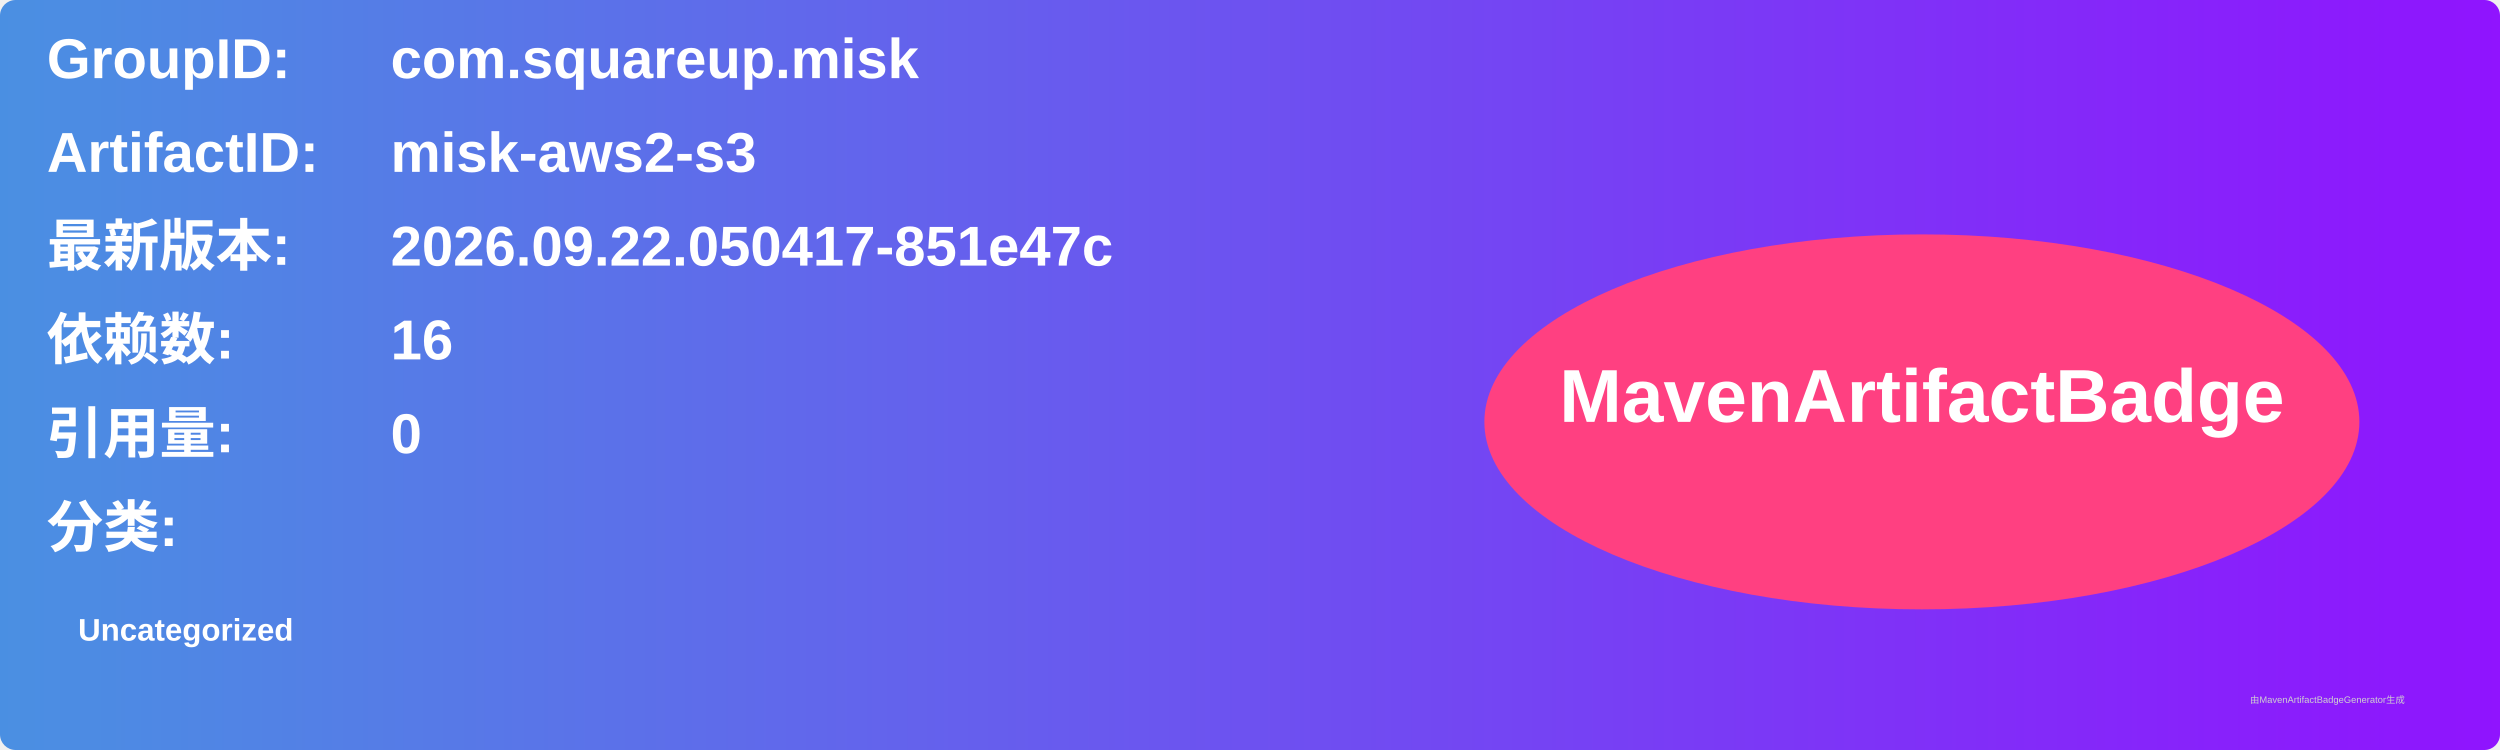
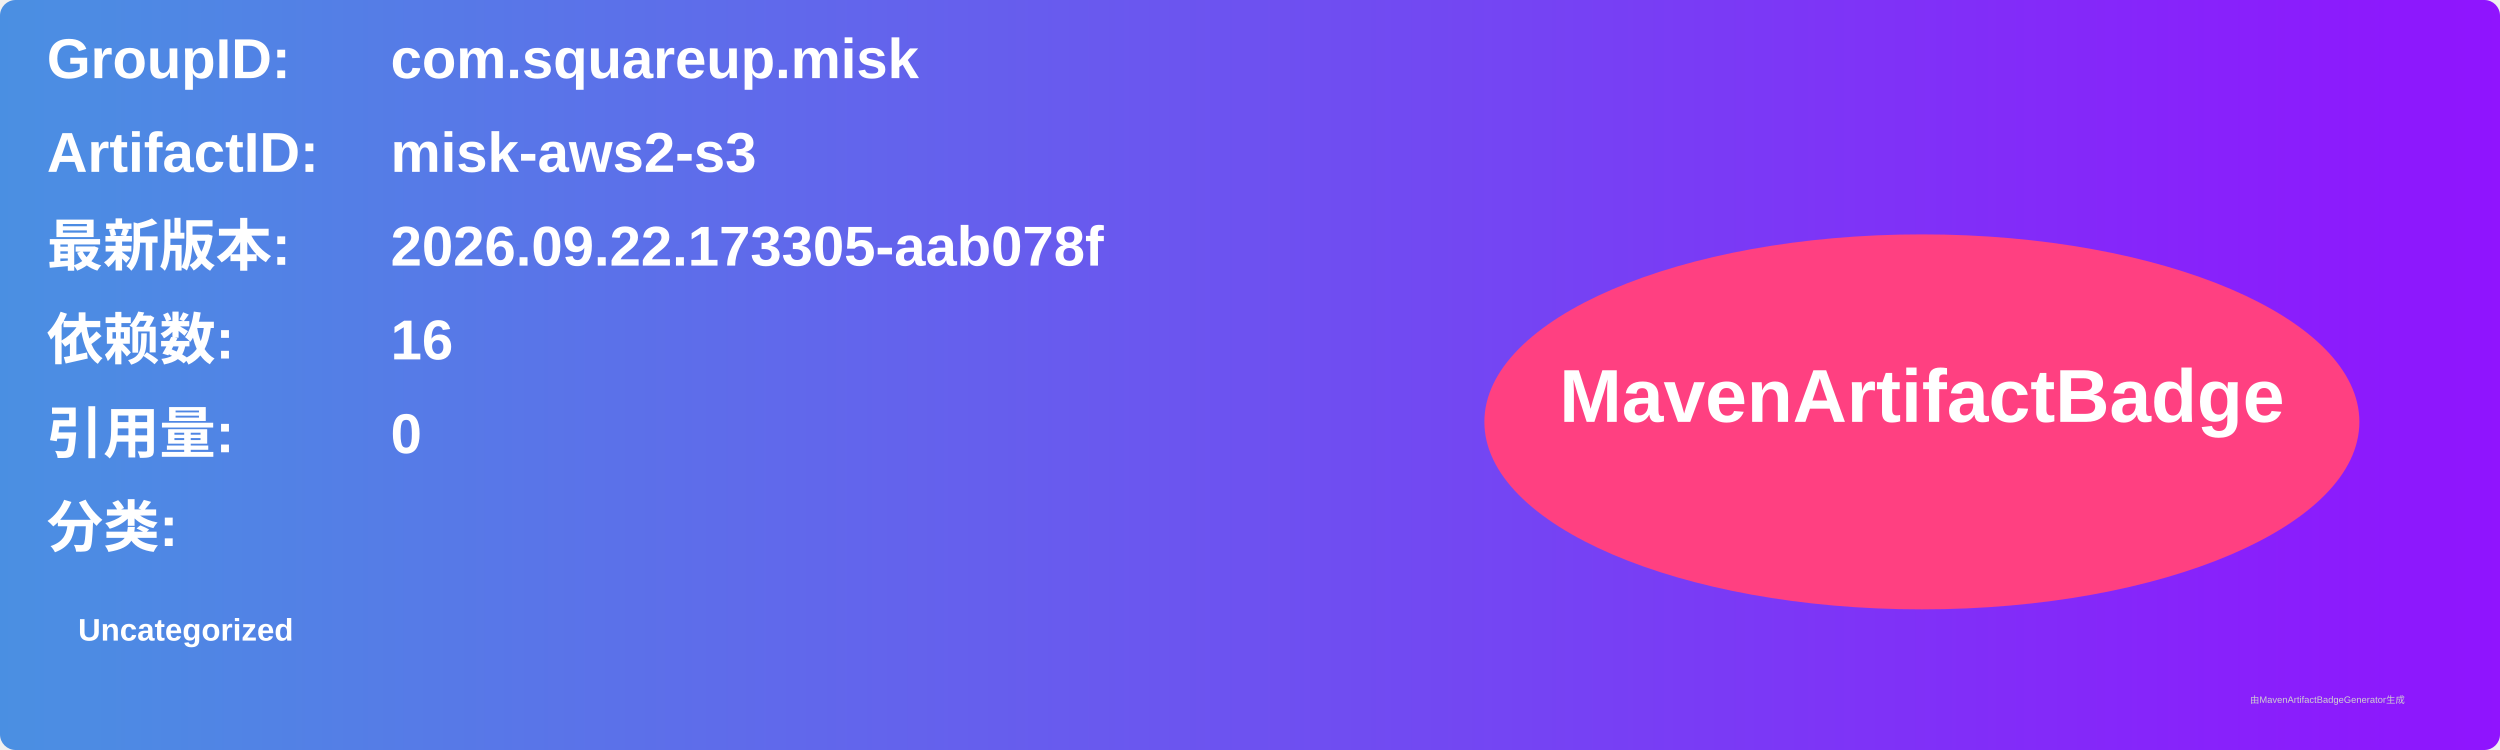
<svg xmlns="http://www.w3.org/2000/svg" width="800" height="240" viewBox="0 0 800 240">
  <linearGradient id="grad" x1="0%" y1="0%" x2="100%" y2="0%">
    <stop offset="0%" stop-color="#4a90e2" />
    <stop offset="100%" stop-color="#9013fe" />
  </linearGradient>
  <rect width="100%" height="100%" rx="5" ry="5" fill="url(#grad)" />
  <g transform="translate(15, 15)">
    <text x="0" y="10" font-family="Arial" font-size="18" fill="white" font-weight="bold" width="260">GroupID:</text>
    <text x="110" y="10" font-family="Arial" font-size="18" fill="white" font-weight="bold" width="460">com.squareup.misk</text>
    <text x="0" y="40" font-family="Arial" font-size="18" fill="white" font-weight="bold" width="260">ArtifactID:</text>
    <text x="110" y="40" font-family="Arial" font-size="18" fill="white" font-weight="bold" width="460">misk-aws2-s3</text>
    <text x="0" y="70" font-family="Arial" font-size="18" fill="white" font-weight="bold">最新版本:</text>
    <text x="110" y="70" font-family="Arial" font-size="18" fill="white" font-weight="bold">
-       <tspan font-weight="bold">2026.09.22.050417-851e47c</tspan>
+       <tspan font-weight="bold">2026.09.22.173305-aab078f</tspan>
    </text>
    <text x="0" y="100" font-family="Arial" font-size="18" fill="white" font-weight="bold">依赖数: </text>
    <text x="110" y="100" font-family="Arial" font-size="18" fill="white">
      <tspan font-weight="bold">16</tspan>
    </text>
    <text x="0" y="130" font-family="Arial" font-size="18" fill="white" font-weight="bold">引用量: </text>
    <text x="110" y="130" font-family="Arial" font-size="18" fill="white">
      <tspan font-weight="bold">0</tspan>
    </text>
    <text x="0" y="160" font-family="Arial" font-size="18" fill="white" font-weight="bold">分类:</text>
    <text x="10" y="190" font-family="Arial" font-size="10" fill="white">
      <tspan font-weight="bold">Uncategorized</tspan>
    </text>
    <ellipse cx="600" cy="120" rx="140" ry="60" fill="#ff4081" />
    <text x="600" y="120" text-anchor="middle" font-family="Arial" font-size="24" fill="white" font-weight="bold">MavenArtifactBadge</text>
  </g>
  <text x="720" y="225" font-family="Arial" font-size="3" fill="#d0d0d0">由MavenArtifactBadgeGenerator生成</text>
</svg>
